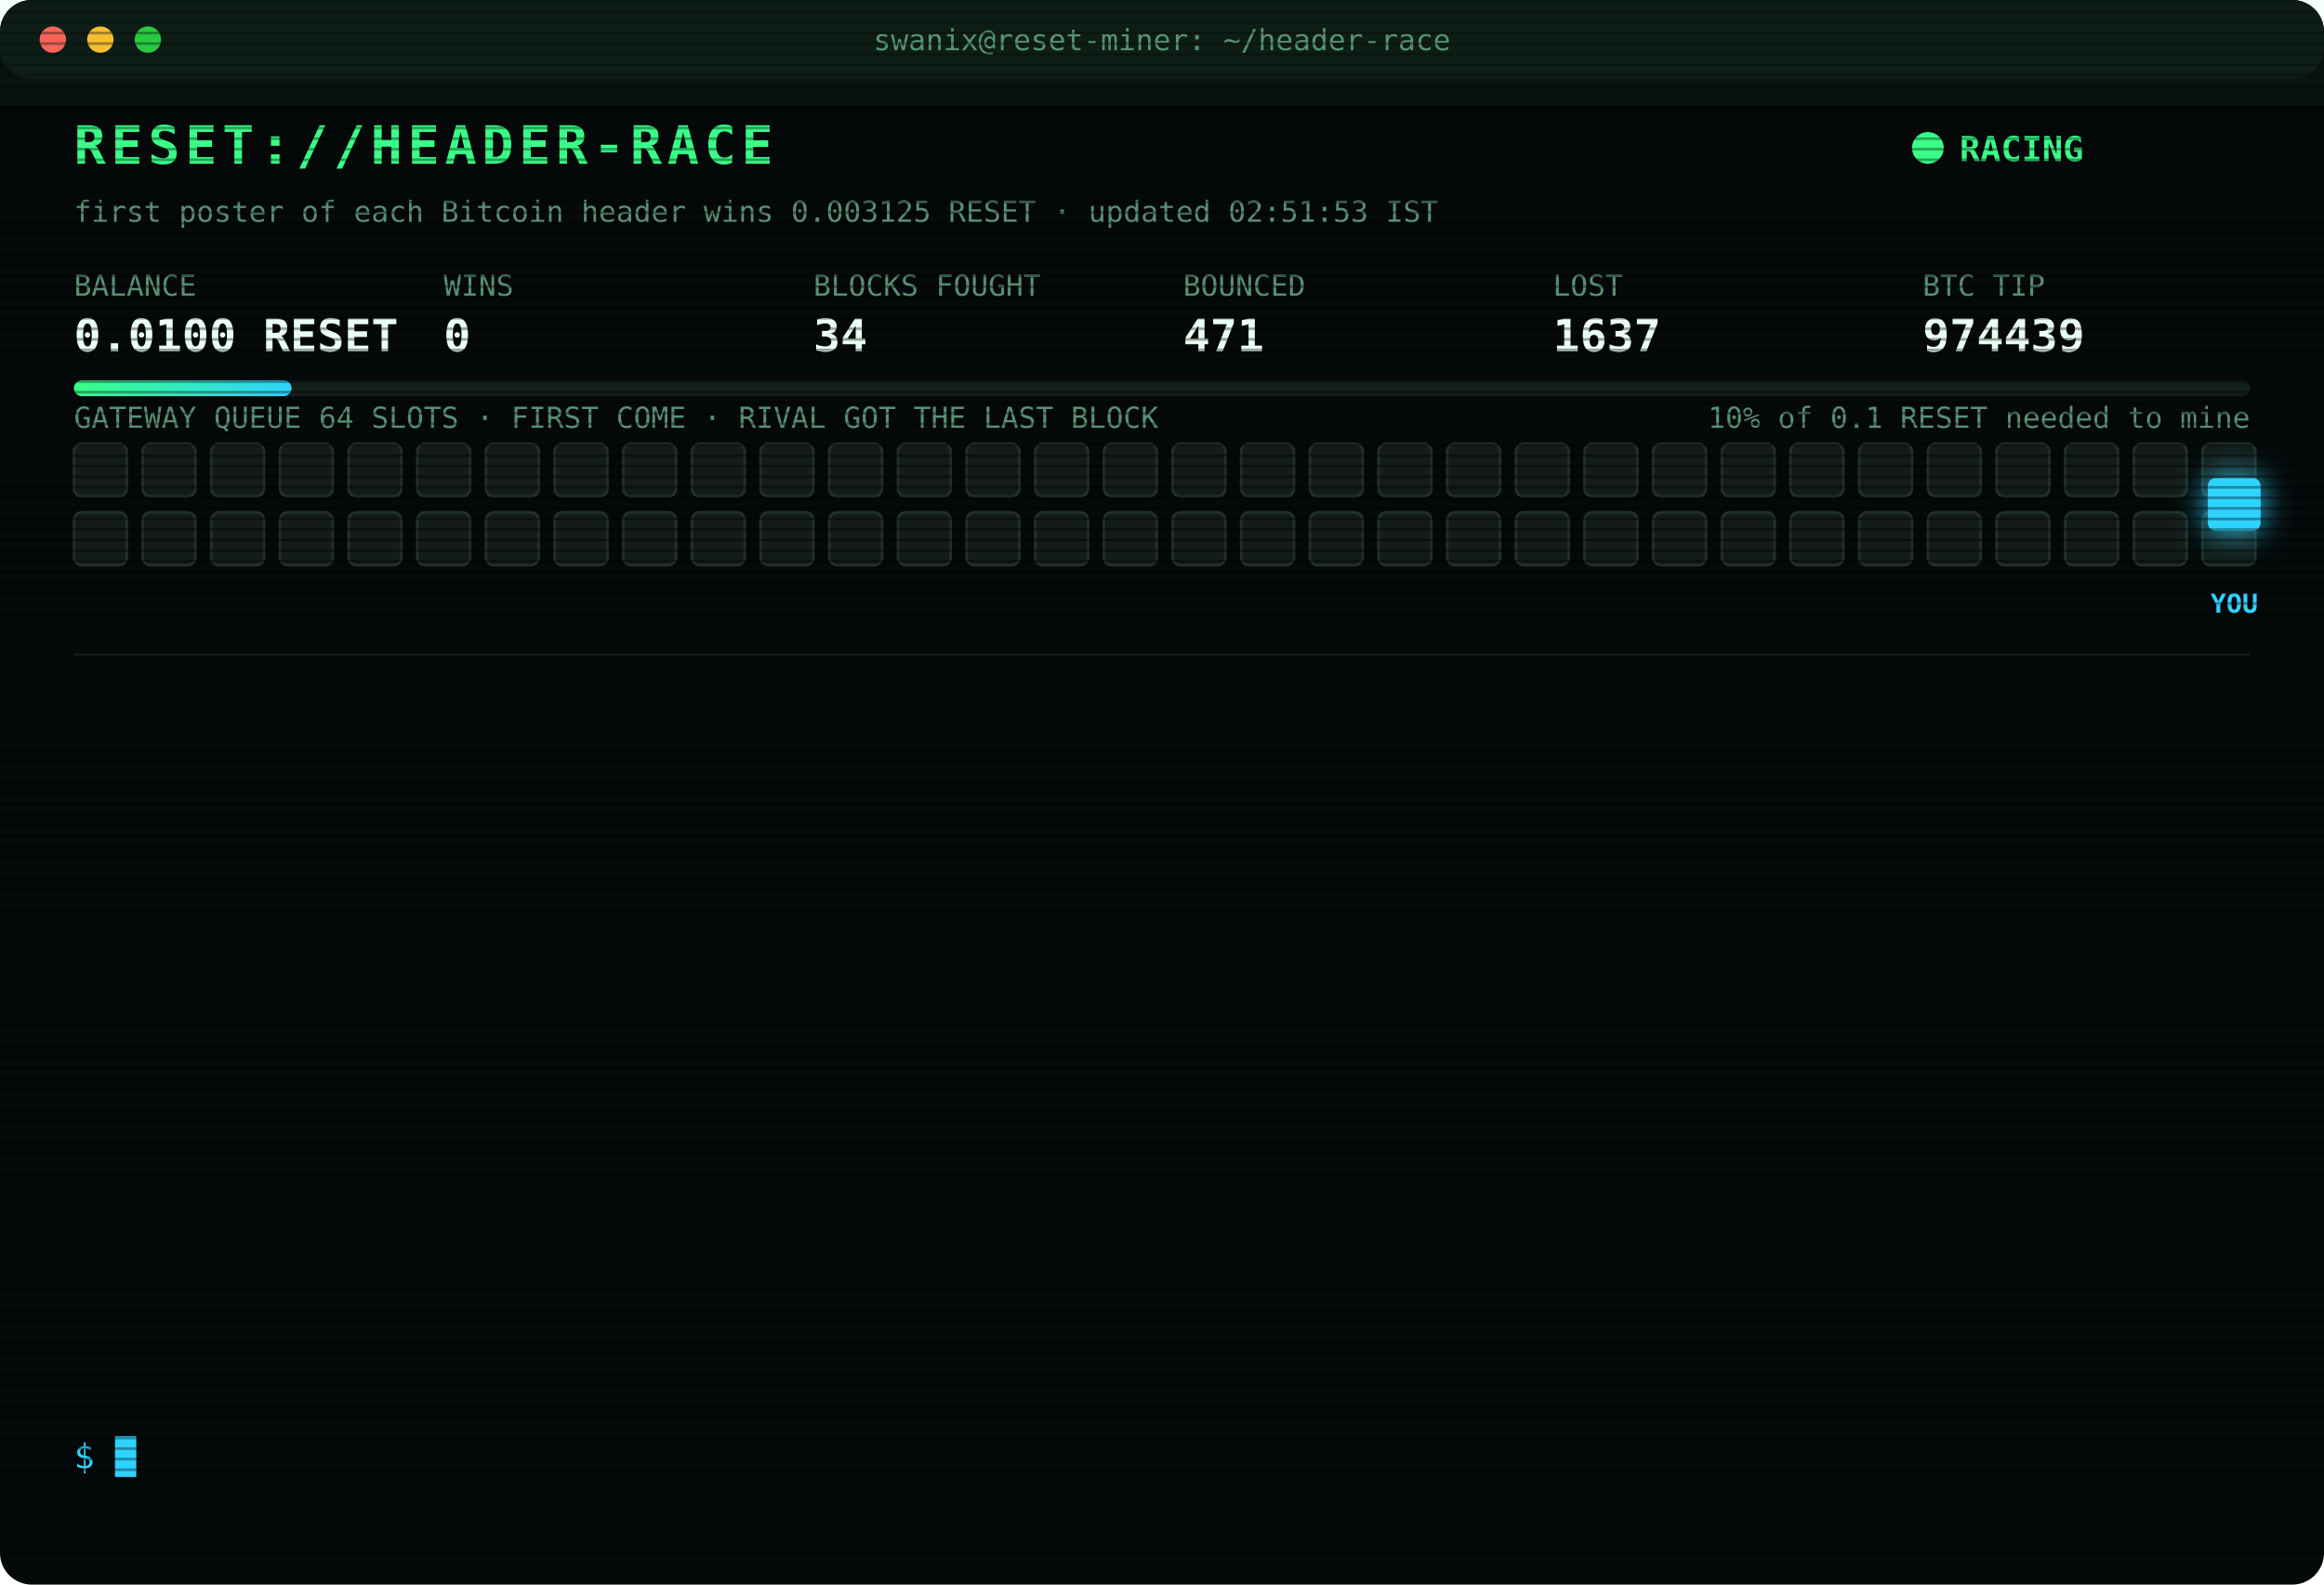
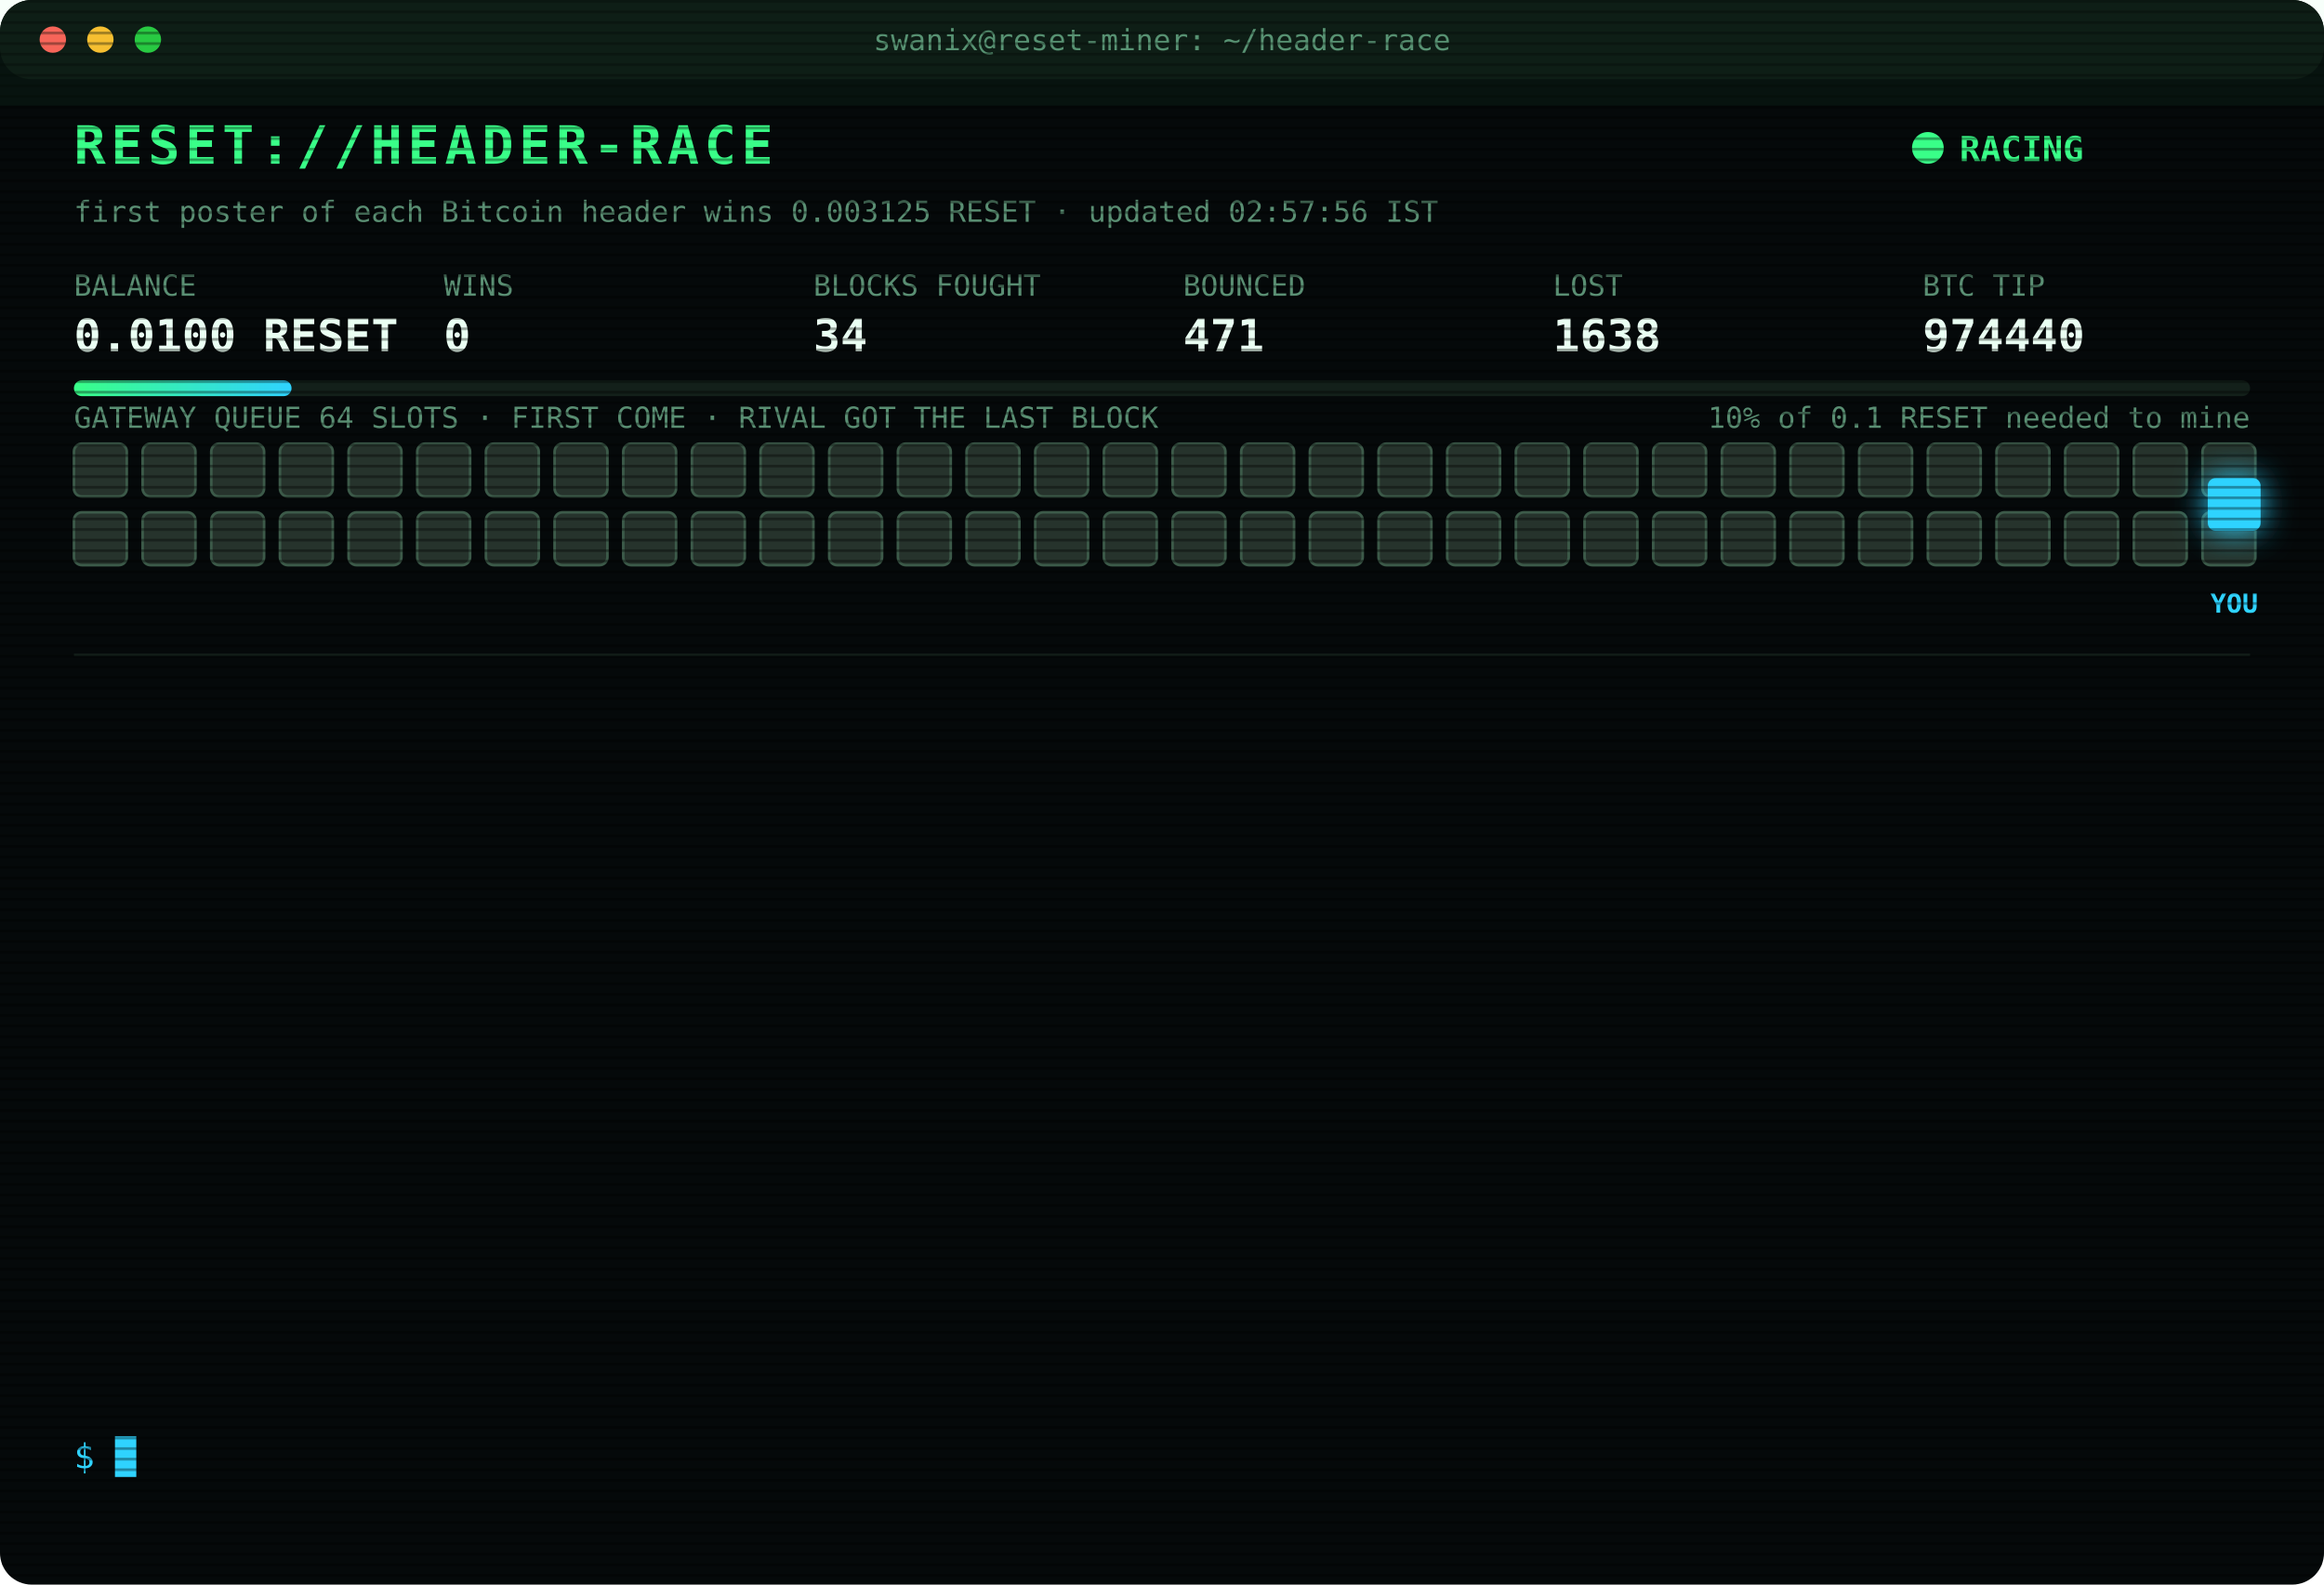
<svg xmlns="http://www.w3.org/2000/svg" width="880" height="600" viewBox="0 0 880 600" font-family="ui-monospace,SFMono-Regular,Menlo,Consolas,monospace">
  <style>
text{font-size:13px;fill:#7CFFB2}
.title{font-size:20px;font-weight:700;fill:#39FF88;letter-spacing:2px;animation:glitch 3s infinite steps(1)}
.sub{fill:#2fd3ff}.k{fill:#5a8f73;font-size:11px}.v{font-size:17px;font-weight:700;fill:#eafff3}
.ts{fill:#3f6b56}.boot{fill:#2fd3ff}.dim{fill:#5a8f73}.bad{fill:#ff4d6d}.warn{fill:#ffd23f}.mag{fill:#ff5cf0}.win{fill:#39FF88;font-weight:700}
.tag{font-size:10px;fill:#2fd3ff;font-weight:700}
.rival{fill:#26332c;stroke:#3c5a49;animation:jam 1.2s infinite alternate}
.idle{fill:#141c18;stroke:#22302a;animation:breathe 4s infinite}
.me{fill:#2fd3ff;filter:drop-shadow(0 0 6px #2fd3ff)}
.hover{animation:nudge 1.1s infinite ease-in-out}.bounce{animation:kick 1.4s infinite}
.ln{opacity:0;animation:in .4s forwards}
.cur{animation:blink 1s infinite steps(1)}
.scan{animation:scan 6s infinite linear}
.led{animation:blink 1.4s infinite}
@keyframes in{from{opacity:0;transform:translateX(-6px)}to{opacity:1;transform:none}}
@keyframes blink{50%{opacity:0}}
@keyframes jam{to{fill:#33463b}}
@keyframes breathe{50%{opacity:.4}}
@keyframes nudge{50%{transform:translateX(-10px)}}
@keyframes kick{0%,100%{transform:none}30%{transform:translateX(-14px)}55%{transform:translateX(10px) translateY(-6px)}}
@keyframes glitch{0%,92%{transform:none}93%{transform:translateX(2px);fill:#ff4d6d}95%{transform:translateX(-2px);fill:#2fd3ff}97%{transform:none}}
@keyframes scan{from{transform:translateY(-40px)}to{transform:translateY(600px)}}
</style>
  <defs>
    <pattern id="sl" width="4" height="4" patternUnits="userSpaceOnUse">
      <rect width="4" height="1" fill="#000" opacity=".35" />
    </pattern>
    <linearGradient id="bar">
      <stop offset="0" stop-color="#39FF88" />
      <stop offset="1" stop-color="#2fd3ff" />
    </linearGradient>
  </defs>
  <rect width="880" height="600" rx="12" fill="#05090a" />
  <rect width="880" height="30" rx="12" fill="#0d1512" />
  <circle cx="20" cy="15" r="5" fill="#ff5f57" />
  <circle cx="38" cy="15" r="5" fill="#febc2e" />
  <circle cx="56" cy="15" r="5" fill="#28c840" />
  <text x="440" y="19" text-anchor="middle" class="k">swanix@reset-miner: ~/header-race</text>
  <text x="28" y="62" class="title">RESET://HEADER-RACE</text>
  <circle class="led" cx="730" cy="56" r="6" fill="#39FF88" />
  <text x="742" y="61" class="win">RACING</text>
-   <text x="28" y="84" class="k">first poster of each Bitcoin header wins 0.003125 RESET · updated 02:51:53 IST</text>
+   <text x="28" y="84" class="k">first poster of each Bitcoin header wins 0.003125 RESET · updated 02:57:56 IST</text>
  <text x="28" y="112" class="k">BALANCE</text>
  <text x="28" y="133" class="v">0.0100 RESET</text>
  <text x="168" y="112" class="k">WINS</text>
  <text x="168" y="133" class="v">0</text>
  <text x="308" y="112" class="k">BLOCKS FOUGHT</text>
  <text x="308" y="133" class="v">34</text>
  <text x="448" y="112" class="k">BOUNCED</text>
  <text x="448" y="133" class="v">471</text>
  <text x="588" y="112" class="k">LOST</text>
-   <text x="588" y="133" class="v">1637</text>
+   <text x="588" y="133" class="v">1638</text>
  <text x="728" y="112" class="k">BTC TIP</text>
-   <text x="728" y="133" class="v">974439</text>
+   <text x="728" y="133" class="v">974440</text>
  <rect x="28" y="144" width="824" height="6" rx="3" fill="#13201a" />
  <rect x="28" y="144" width="82.4" height="6" rx="3" fill="url(#bar)" />
  <text x="852" y="162" text-anchor="end" class="k">10% of 0.1 RESET needed to mine</text>
  <text x="28" y="162" class="k">GATEWAY QUEUE 64 SLOTS · FIRST COME · RIVAL GOT THE LAST BLOCK</text>
-   <rect class="idle" x="28" y="168" width="20" height="20" rx="3" style="animation-delay:0.00s" />
-   <rect class="idle" x="54" y="168" width="20" height="20" rx="3" style="animation-delay:0.05s" />
-   <rect class="idle" x="80" y="168" width="20" height="20" rx="3" style="animation-delay:0.10s" />
-   <rect class="idle" x="106" y="168" width="20" height="20" rx="3" style="animation-delay:0.15s" />
-   <rect class="idle" x="132" y="168" width="20" height="20" rx="3" style="animation-delay:0.20s" />
-   <rect class="idle" x="158" y="168" width="20" height="20" rx="3" style="animation-delay:0.25s" />
-   <rect class="idle" x="184" y="168" width="20" height="20" rx="3" style="animation-delay:0.30s" />
-   <rect class="idle" x="210" y="168" width="20" height="20" rx="3" style="animation-delay:0.35s" />
-   <rect class="idle" x="236" y="168" width="20" height="20" rx="3" style="animation-delay:0.40s" />
-   <rect class="idle" x="262" y="168" width="20" height="20" rx="3" style="animation-delay:0.45s" />
-   <rect class="idle" x="288" y="168" width="20" height="20" rx="3" style="animation-delay:0.50s" />
-   <rect class="idle" x="314" y="168" width="20" height="20" rx="3" style="animation-delay:0.55s" />
-   <rect class="idle" x="340" y="168" width="20" height="20" rx="3" style="animation-delay:0.60s" />
-   <rect class="idle" x="366" y="168" width="20" height="20" rx="3" style="animation-delay:0.65s" />
-   <rect class="idle" x="392" y="168" width="20" height="20" rx="3" style="animation-delay:0.70s" />
-   <rect class="idle" x="418" y="168" width="20" height="20" rx="3" style="animation-delay:0.75s" />
-   <rect class="idle" x="444" y="168" width="20" height="20" rx="3" style="animation-delay:0.80s" />
-   <rect class="idle" x="470" y="168" width="20" height="20" rx="3" style="animation-delay:0.85s" />
-   <rect class="idle" x="496" y="168" width="20" height="20" rx="3" style="animation-delay:0.90s" />
-   <rect class="idle" x="522" y="168" width="20" height="20" rx="3" style="animation-delay:0.95s" />
-   <rect class="idle" x="548" y="168" width="20" height="20" rx="3" style="animation-delay:1.00s" />
-   <rect class="idle" x="574" y="168" width="20" height="20" rx="3" style="animation-delay:1.05s" />
-   <rect class="idle" x="600" y="168" width="20" height="20" rx="3" style="animation-delay:1.10s" />
-   <rect class="idle" x="626" y="168" width="20" height="20" rx="3" style="animation-delay:1.15s" />
-   <rect class="idle" x="652" y="168" width="20" height="20" rx="3" style="animation-delay:1.20s" />
-   <rect class="idle" x="678" y="168" width="20" height="20" rx="3" style="animation-delay:1.25s" />
-   <rect class="idle" x="704" y="168" width="20" height="20" rx="3" style="animation-delay:1.30s" />
-   <rect class="idle" x="730" y="168" width="20" height="20" rx="3" style="animation-delay:1.35s" />
-   <rect class="idle" x="756" y="168" width="20" height="20" rx="3" style="animation-delay:1.40s" />
-   <rect class="idle" x="782" y="168" width="20" height="20" rx="3" style="animation-delay:1.45s" />
-   <rect class="idle" x="808" y="168" width="20" height="20" rx="3" style="animation-delay:1.50s" />
-   <rect class="idle" x="834" y="168" width="20" height="20" rx="3" style="animation-delay:1.55s" />
-   <rect class="idle" x="28" y="194" width="20" height="20" rx="3" style="animation-delay:1.60s" />
-   <rect class="idle" x="54" y="194" width="20" height="20" rx="3" style="animation-delay:1.65s" />
-   <rect class="idle" x="80" y="194" width="20" height="20" rx="3" style="animation-delay:1.70s" />
-   <rect class="idle" x="106" y="194" width="20" height="20" rx="3" style="animation-delay:1.75s" />
-   <rect class="idle" x="132" y="194" width="20" height="20" rx="3" style="animation-delay:1.80s" />
-   <rect class="idle" x="158" y="194" width="20" height="20" rx="3" style="animation-delay:1.85s" />
-   <rect class="idle" x="184" y="194" width="20" height="20" rx="3" style="animation-delay:1.90s" />
-   <rect class="idle" x="210" y="194" width="20" height="20" rx="3" style="animation-delay:1.95s" />
-   <rect class="idle" x="236" y="194" width="20" height="20" rx="3" style="animation-delay:2.00s" />
-   <rect class="idle" x="262" y="194" width="20" height="20" rx="3" style="animation-delay:2.05s" />
-   <rect class="idle" x="288" y="194" width="20" height="20" rx="3" style="animation-delay:2.10s" />
-   <rect class="idle" x="314" y="194" width="20" height="20" rx="3" style="animation-delay:2.15s" />
-   <rect class="idle" x="340" y="194" width="20" height="20" rx="3" style="animation-delay:2.20s" />
-   <rect class="idle" x="366" y="194" width="20" height="20" rx="3" style="animation-delay:2.25s" />
-   <rect class="idle" x="392" y="194" width="20" height="20" rx="3" style="animation-delay:2.30s" />
-   <rect class="idle" x="418" y="194" width="20" height="20" rx="3" style="animation-delay:2.35s" />
-   <rect class="idle" x="444" y="194" width="20" height="20" rx="3" style="animation-delay:2.40s" />
-   <rect class="idle" x="470" y="194" width="20" height="20" rx="3" style="animation-delay:2.45s" />
-   <rect class="idle" x="496" y="194" width="20" height="20" rx="3" style="animation-delay:2.50s" />
-   <rect class="idle" x="522" y="194" width="20" height="20" rx="3" style="animation-delay:2.55s" />
-   <rect class="idle" x="548" y="194" width="20" height="20" rx="3" style="animation-delay:2.60s" />
-   <rect class="idle" x="574" y="194" width="20" height="20" rx="3" style="animation-delay:2.65s" />
-   <rect class="idle" x="600" y="194" width="20" height="20" rx="3" style="animation-delay:2.70s" />
-   <rect class="idle" x="626" y="194" width="20" height="20" rx="3" style="animation-delay:2.75s" />
-   <rect class="idle" x="652" y="194" width="20" height="20" rx="3" style="animation-delay:2.80s" />
-   <rect class="idle" x="678" y="194" width="20" height="20" rx="3" style="animation-delay:2.85s" />
-   <rect class="idle" x="704" y="194" width="20" height="20" rx="3" style="animation-delay:2.90s" />
-   <rect class="idle" x="730" y="194" width="20" height="20" rx="3" style="animation-delay:2.95s" />
-   <rect class="idle" x="756" y="194" width="20" height="20" rx="3" style="animation-delay:3.00s" />
-   <rect class="idle" x="782" y="194" width="20" height="20" rx="3" style="animation-delay:3.05s" />
-   <rect class="idle" x="808" y="194" width="20" height="20" rx="3" style="animation-delay:3.10s" />
-   <rect class="idle" x="834" y="194" width="20" height="20" rx="3" style="animation-delay:3.15s" />
+   <rect class="rival" x="28" y="168" width="20" height="20" rx="3" style="animation-delay:0.00s" />
+   <rect class="rival" x="54" y="168" width="20" height="20" rx="3" style="animation-delay:0.05s" />
+   <rect class="rival" x="80" y="168" width="20" height="20" rx="3" style="animation-delay:0.10s" />
+   <rect class="rival" x="106" y="168" width="20" height="20" rx="3" style="animation-delay:0.15s" />
+   <rect class="rival" x="132" y="168" width="20" height="20" rx="3" style="animation-delay:0.20s" />
+   <rect class="rival" x="158" y="168" width="20" height="20" rx="3" style="animation-delay:0.25s" />
+   <rect class="rival" x="184" y="168" width="20" height="20" rx="3" style="animation-delay:0.30s" />
+   <rect class="rival" x="210" y="168" width="20" height="20" rx="3" style="animation-delay:0.35s" />
+   <rect class="rival" x="236" y="168" width="20" height="20" rx="3" style="animation-delay:0.40s" />
+   <rect class="rival" x="262" y="168" width="20" height="20" rx="3" style="animation-delay:0.45s" />
+   <rect class="rival" x="288" y="168" width="20" height="20" rx="3" style="animation-delay:0.50s" />
+   <rect class="rival" x="314" y="168" width="20" height="20" rx="3" style="animation-delay:0.55s" />
+   <rect class="rival" x="340" y="168" width="20" height="20" rx="3" style="animation-delay:0.60s" />
+   <rect class="rival" x="366" y="168" width="20" height="20" rx="3" style="animation-delay:0.65s" />
+   <rect class="rival" x="392" y="168" width="20" height="20" rx="3" style="animation-delay:0.70s" />
+   <rect class="rival" x="418" y="168" width="20" height="20" rx="3" style="animation-delay:0.75s" />
+   <rect class="rival" x="444" y="168" width="20" height="20" rx="3" style="animation-delay:0.80s" />
+   <rect class="rival" x="470" y="168" width="20" height="20" rx="3" style="animation-delay:0.85s" />
+   <rect class="rival" x="496" y="168" width="20" height="20" rx="3" style="animation-delay:0.90s" />
+   <rect class="rival" x="522" y="168" width="20" height="20" rx="3" style="animation-delay:0.95s" />
+   <rect class="rival" x="548" y="168" width="20" height="20" rx="3" style="animation-delay:1.00s" />
+   <rect class="rival" x="574" y="168" width="20" height="20" rx="3" style="animation-delay:1.05s" />
+   <rect class="rival" x="600" y="168" width="20" height="20" rx="3" style="animation-delay:1.10s" />
+   <rect class="rival" x="626" y="168" width="20" height="20" rx="3" style="animation-delay:1.15s" />
+   <rect class="rival" x="652" y="168" width="20" height="20" rx="3" style="animation-delay:1.20s" />
+   <rect class="rival" x="678" y="168" width="20" height="20" rx="3" style="animation-delay:1.25s" />
+   <rect class="rival" x="704" y="168" width="20" height="20" rx="3" style="animation-delay:1.30s" />
+   <rect class="rival" x="730" y="168" width="20" height="20" rx="3" style="animation-delay:1.35s" />
+   <rect class="rival" x="756" y="168" width="20" height="20" rx="3" style="animation-delay:1.40s" />
+   <rect class="rival" x="782" y="168" width="20" height="20" rx="3" style="animation-delay:1.45s" />
+   <rect class="rival" x="808" y="168" width="20" height="20" rx="3" style="animation-delay:1.50s" />
+   <rect class="rival" x="834" y="168" width="20" height="20" rx="3" style="animation-delay:1.55s" />
+   <rect class="rival" x="28" y="194" width="20" height="20" rx="3" style="animation-delay:1.60s" />
+   <rect class="rival" x="54" y="194" width="20" height="20" rx="3" style="animation-delay:1.65s" />
+   <rect class="rival" x="80" y="194" width="20" height="20" rx="3" style="animation-delay:1.70s" />
+   <rect class="rival" x="106" y="194" width="20" height="20" rx="3" style="animation-delay:1.75s" />
+   <rect class="rival" x="132" y="194" width="20" height="20" rx="3" style="animation-delay:1.80s" />
+   <rect class="rival" x="158" y="194" width="20" height="20" rx="3" style="animation-delay:1.85s" />
+   <rect class="rival" x="184" y="194" width="20" height="20" rx="3" style="animation-delay:1.90s" />
+   <rect class="rival" x="210" y="194" width="20" height="20" rx="3" style="animation-delay:1.95s" />
+   <rect class="rival" x="236" y="194" width="20" height="20" rx="3" style="animation-delay:2.00s" />
+   <rect class="rival" x="262" y="194" width="20" height="20" rx="3" style="animation-delay:2.05s" />
+   <rect class="rival" x="288" y="194" width="20" height="20" rx="3" style="animation-delay:2.10s" />
+   <rect class="rival" x="314" y="194" width="20" height="20" rx="3" style="animation-delay:2.15s" />
+   <rect class="rival" x="340" y="194" width="20" height="20" rx="3" style="animation-delay:2.20s" />
+   <rect class="rival" x="366" y="194" width="20" height="20" rx="3" style="animation-delay:2.25s" />
+   <rect class="rival" x="392" y="194" width="20" height="20" rx="3" style="animation-delay:2.30s" />
+   <rect class="rival" x="418" y="194" width="20" height="20" rx="3" style="animation-delay:2.35s" />
+   <rect class="rival" x="444" y="194" width="20" height="20" rx="3" style="animation-delay:2.40s" />
+   <rect class="rival" x="470" y="194" width="20" height="20" rx="3" style="animation-delay:2.45s" />
+   <rect class="rival" x="496" y="194" width="20" height="20" rx="3" style="animation-delay:2.50s" />
+   <rect class="rival" x="522" y="194" width="20" height="20" rx="3" style="animation-delay:2.55s" />
+   <rect class="rival" x="548" y="194" width="20" height="20" rx="3" style="animation-delay:2.60s" />
+   <rect class="rival" x="574" y="194" width="20" height="20" rx="3" style="animation-delay:2.65s" />
+   <rect class="rival" x="600" y="194" width="20" height="20" rx="3" style="animation-delay:2.70s" />
+   <rect class="rival" x="626" y="194" width="20" height="20" rx="3" style="animation-delay:2.75s" />
+   <rect class="rival" x="652" y="194" width="20" height="20" rx="3" style="animation-delay:2.80s" />
+   <rect class="rival" x="678" y="194" width="20" height="20" rx="3" style="animation-delay:2.85s" />
+   <rect class="rival" x="704" y="194" width="20" height="20" rx="3" style="animation-delay:2.90s" />
+   <rect class="rival" x="730" y="194" width="20" height="20" rx="3" style="animation-delay:2.95s" />
+   <rect class="rival" x="756" y="194" width="20" height="20" rx="3" style="animation-delay:3.00s" />
+   <rect class="rival" x="782" y="194" width="20" height="20" rx="3" style="animation-delay:3.05s" />
+   <rect class="rival" x="808" y="194" width="20" height="20" rx="3" style="animation-delay:3.10s" />
+   <rect class="rival" x="834" y="194" width="20" height="20" rx="3" style="animation-delay:3.15s" />
  <g class="hover">
    <rect class="me" x="836" y="181" width="20" height="20" rx="3" />
    <text class="tag" x="846" y="232" text-anchor="middle">YOU</text>
  </g>
  <line x1="28" x2="852" y1="248" y2="248" stroke="#13201a" />
  <g class="ln" style="animation-delay:0.40s">
-     <text x="28" y="270" class="ts">00:24:48</text>
-     <text x="104" y="270" class="bad">[LOST] #974427 taken by a rival miner</text>
+     <text x="28" y="270" class="ts">00:34:24</text>
+     <text x="104" y="270" class="bad">[LOST] #974428 taken by a rival miner</text>
  </g>
  <g class="ln" style="animation-delay:0.65s">
-     <text x="28" y="292" class="ts">00:34:24</text>
-     <text x="104" y="292" class="bad">[LOST] #974428 taken by a rival miner</text>
+     <text x="28" y="292" class="ts">00:59:33</text>
+     <text x="104" y="292" class="bad">[LOST] #974429 taken by a rival miner</text>
  </g>
  <g class="ln" style="animation-delay:0.90s">
-     <text x="28" y="314" class="ts">00:59:33</text>
-     <text x="104" y="314" class="bad">[LOST] #974429 taken by a rival miner</text>
+     <text x="28" y="314" class="ts">01:10:47</text>
+     <text x="104" y="314" class="dim">[STINT END] calls 788 · wins 0</text>
  </g>
  <g class="ln" style="animation-delay:1.15s">
-     <text x="28" y="336" class="ts">01:10:47</text>
-     <text x="104" y="336" class="dim">[STINT END] calls 788 · wins 0</text>
+     <text x="28" y="336" class="ts">01:15:30</text>
+     <text x="104" y="336" class="boot">[BOOT] racer v3 online · 3 feeds · stint 340m</text>
  </g>
  <g class="ln" style="animation-delay:1.40s">
-     <text x="28" y="358" class="ts">01:15:30</text>
-     <text x="104" y="358" class="boot">[BOOT] racer v3 online · 3 feeds · stint 340m</text>
+     <text x="28" y="358" class="ts">01:17:48</text>
+     <text x="104" y="358" class="bad">[LOST] #974430 taken by a rival miner</text>
  </g>
  <g class="ln" style="animation-delay:1.65s">
-     <text x="28" y="380" class="ts">01:17:48</text>
-     <text x="104" y="380" class="bad">[LOST] #974430 taken by a rival miner</text>
+     <text x="28" y="380" class="ts">01:32:51</text>
+     <text x="104" y="380" class="bad">[LOST] #974432 taken by a rival miner</text>
  </g>
  <g class="ln" style="animation-delay:1.90s">
-     <text x="28" y="402" class="ts">01:32:51</text>
-     <text x="104" y="402" class="bad">[LOST] #974432 taken by a rival miner</text>
+     <text x="28" y="402" class="ts">01:34:06</text>
+     <text x="104" y="402" class="bad">[LOST] #974433 taken by a rival miner</text>
  </g>
  <g class="ln" style="animation-delay:2.15s">
-     <text x="28" y="424" class="ts">01:34:06</text>
-     <text x="104" y="424" class="bad">[LOST] #974433 taken by a rival miner</text>
+     <text x="28" y="424" class="ts">01:36:14</text>
+     <text x="104" y="424" class="bad">[LOST] #974434 taken by a rival miner</text>
  </g>
  <g class="ln" style="animation-delay:2.40s">
-     <text x="28" y="446" class="ts">01:36:14</text>
-     <text x="104" y="446" class="bad">[LOST] #974434 taken by a rival miner</text>
+     <text x="28" y="446" class="ts">01:53:20</text>
+     <text x="104" y="446" class="bad">[LOST] #974436 taken by a rival miner</text>
  </g>
  <g class="ln" style="animation-delay:2.65s">
-     <text x="28" y="468" class="ts">01:53:20</text>
-     <text x="104" y="468" class="bad">[LOST] #974436 taken by a rival miner</text>
+     <text x="28" y="468" class="ts">01:56:22</text>
+     <text x="104" y="468" class="bad">[LOST] #974437 taken by a rival miner</text>
  </g>
  <g class="ln" style="animation-delay:2.90s">
-     <text x="28" y="490" class="ts">01:56:22</text>
-     <text x="104" y="490" class="bad">[LOST] #974437 taken by a rival miner</text>
+     <text x="28" y="490" class="ts">02:12:21</text>
+     <text x="104" y="490" class="bad">[LOST] #974438 taken by a rival miner</text>
  </g>
  <g class="ln" style="animation-delay:3.15s">
-     <text x="28" y="512" class="ts">02:12:21</text>
-     <text x="104" y="512" class="bad">[LOST] #974438 taken by a rival miner</text>
+     <text x="28" y="512" class="ts">02:51:53</text>
+     <text x="104" y="512" class="bad">[LOST] #974439 taken by a rival miner</text>
  </g>
  <g class="ln" style="animation-delay:3.40s">
-     <text x="28" y="534" class="ts">02:51:53</text>
-     <text x="104" y="534" class="bad">[LOST] #974439 taken by a rival miner</text>
+     <text x="28" y="534" class="ts">02:57:56</text>
+     <text x="104" y="534" class="bad">[LOST] #974440 taken by a rival miner</text>
  </g>
  <text x="28" y="556" class="sub">$ <tspan class="cur">█</tspan>
  </text>
  <rect width="880" height="600" rx="12" fill="url(#sl)" pointer-events="none" />
  <rect class="scan" width="880" height="40" fill="#39FF88" opacity=".04" />
</svg>
